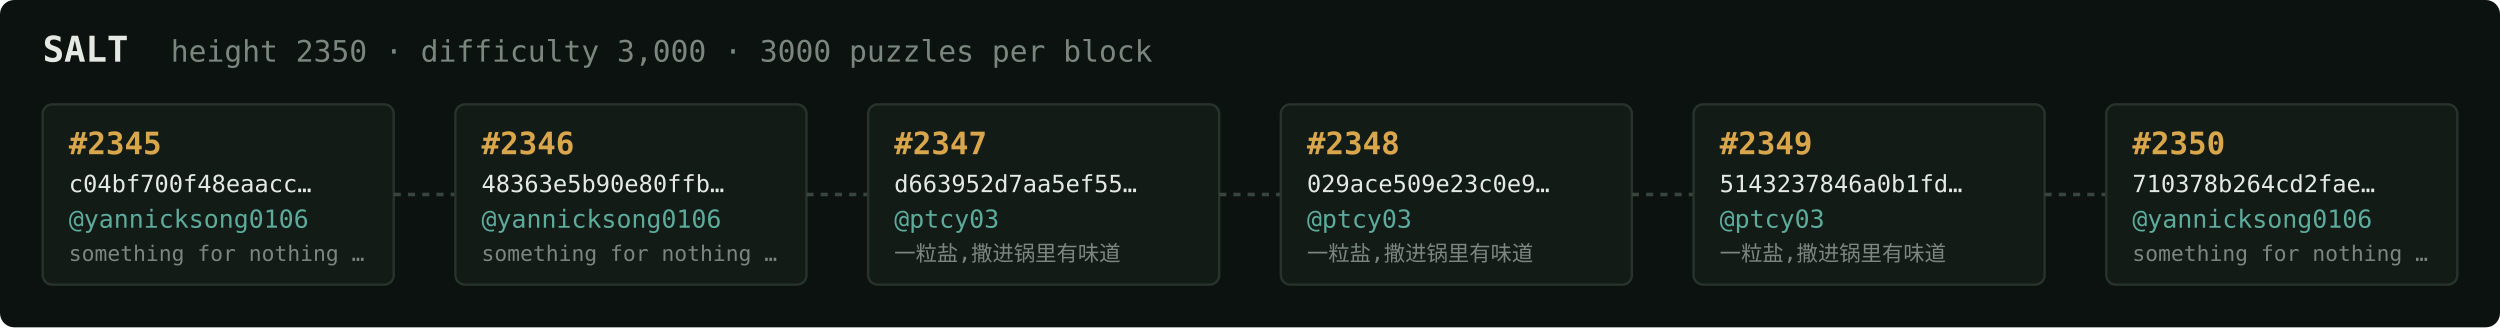
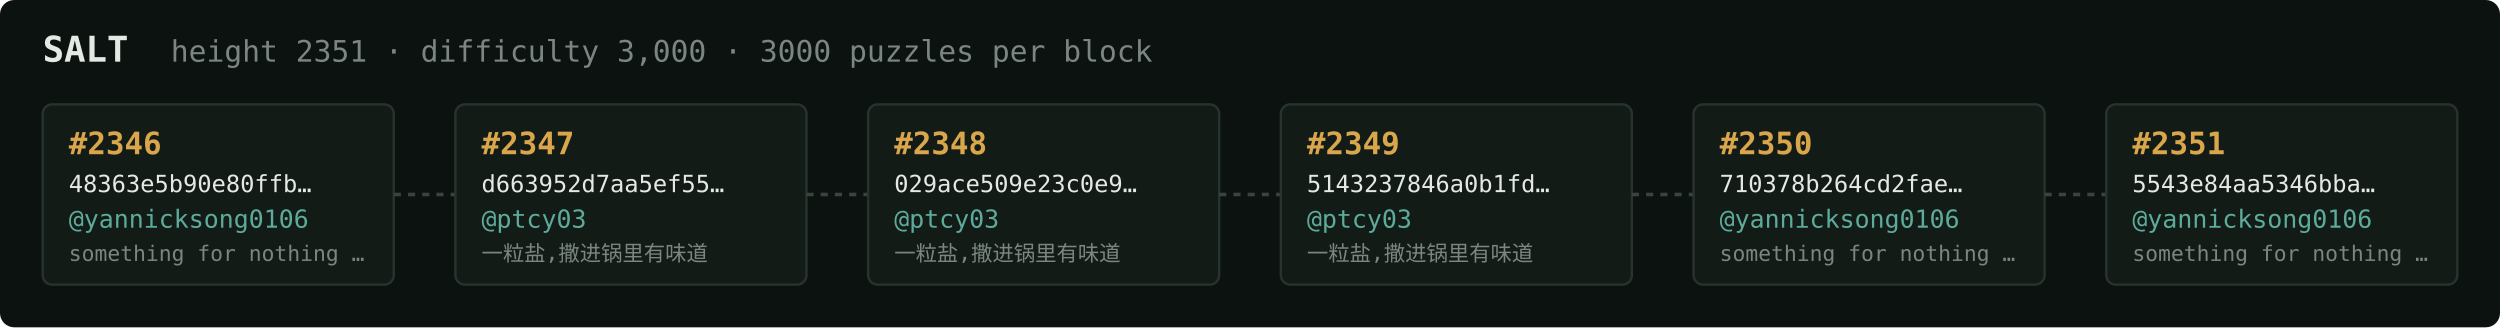
<svg xmlns="http://www.w3.org/2000/svg" width="1054" height="138" viewBox="0 0 1054 138" font-family="ui-monospace,SFMono-Regular,Menlo,monospace">
  <rect fill="#0c1210" width="1054" height="138" rx="6" />
  <text x="18" y="26" fill="#e5e9e3" font-size="15" font-weight="700">SALT</text>
-   <text x="72" y="26" fill="#7a867f" font-size="12.5">height 2350 · difficulty 3,000 · 3000 puzzles per block</text>
+   <text x="72" y="26" fill="#7a867f" font-size="12.5">height 2351 · difficulty 3,000 · 3000 puzzles per block</text>
  <rect x="18" y="44" width="148" height="76" rx="4" fill="#131b17" stroke="#28332e" stroke-width="1" />
-   <text x="29" y="65" fill="#d9a64c" font-size="13" font-weight="700">#2345</text>
-   <text x="29" y="81" fill="#e5e9e3" font-size="10">c04bf700f48eaacc…</text>
+   <text x="29" y="65" fill="#d9a64c" font-size="13" font-weight="700">#2346</text>
+   <text x="29" y="81" fill="#e5e9e3" font-size="10">48363e5b90e80ffb…</text>
  <text x="29" y="96" fill="#5cab9b" font-size="10.5">@yannicksong0106</text>
  <text x="29" y="110" fill="#7a867f" font-size="9">something for nothing …</text>
  <line x1="166" y1="82.0" x2="192" y2="82.0" stroke="#38443e" stroke-width="1.5" stroke-dasharray="3 3" />
  <rect x="192" y="44" width="148" height="76" rx="4" fill="#131b17" stroke="#28332e" stroke-width="1" />
-   <text x="203" y="65" fill="#d9a64c" font-size="13" font-weight="700">#2346</text>
-   <text x="203" y="81" fill="#e5e9e3" font-size="10">48363e5b90e80ffb…</text>
-   <text x="203" y="96" fill="#5cab9b" font-size="10.5">@yannicksong0106</text>
-   <text x="203" y="110" fill="#7a867f" font-size="9">something for nothing …</text>
+   <text x="203" y="65" fill="#d9a64c" font-size="13" font-weight="700">#2347</text>
+   <text x="203" y="81" fill="#e5e9e3" font-size="10">d663952d7aa5ef55…</text>
+   <text x="203" y="96" fill="#5cab9b" font-size="10.5">@ptcy03</text>
+   <text x="203" y="110" fill="#7a867f" font-size="9">一粒盐,撒进锅里有味道</text>
  <line x1="340" y1="82.0" x2="366" y2="82.0" stroke="#38443e" stroke-width="1.5" stroke-dasharray="3 3" />
  <rect x="366" y="44" width="148" height="76" rx="4" fill="#131b17" stroke="#28332e" stroke-width="1" />
-   <text x="377" y="65" fill="#d9a64c" font-size="13" font-weight="700">#2347</text>
-   <text x="377" y="81" fill="#e5e9e3" font-size="10">d663952d7aa5ef55…</text>
+   <text x="377" y="65" fill="#d9a64c" font-size="13" font-weight="700">#2348</text>
+   <text x="377" y="81" fill="#e5e9e3" font-size="10">029ace509e23c0e9…</text>
  <text x="377" y="96" fill="#5cab9b" font-size="10.5">@ptcy03</text>
  <text x="377" y="110" fill="#7a867f" font-size="9">一粒盐,撒进锅里有味道</text>
  <line x1="514" y1="82.0" x2="540" y2="82.0" stroke="#38443e" stroke-width="1.5" stroke-dasharray="3 3" />
  <rect x="540" y="44" width="148" height="76" rx="4" fill="#131b17" stroke="#28332e" stroke-width="1" />
-   <text x="551" y="65" fill="#d9a64c" font-size="13" font-weight="700">#2348</text>
-   <text x="551" y="81" fill="#e5e9e3" font-size="10">029ace509e23c0e9…</text>
+   <text x="551" y="65" fill="#d9a64c" font-size="13" font-weight="700">#2349</text>
+   <text x="551" y="81" fill="#e5e9e3" font-size="10">5143237846a0b1fd…</text>
  <text x="551" y="96" fill="#5cab9b" font-size="10.5">@ptcy03</text>
  <text x="551" y="110" fill="#7a867f" font-size="9">一粒盐,撒进锅里有味道</text>
  <line x1="688" y1="82.0" x2="714" y2="82.0" stroke="#38443e" stroke-width="1.5" stroke-dasharray="3 3" />
  <rect x="714" y="44" width="148" height="76" rx="4" fill="#131b17" stroke="#28332e" stroke-width="1" />
-   <text x="725" y="65" fill="#d9a64c" font-size="13" font-weight="700">#2349</text>
-   <text x="725" y="81" fill="#e5e9e3" font-size="10">5143237846a0b1fd…</text>
-   <text x="725" y="96" fill="#5cab9b" font-size="10.5">@ptcy03</text>
-   <text x="725" y="110" fill="#7a867f" font-size="9">一粒盐,撒进锅里有味道</text>
+   <text x="725" y="65" fill="#d9a64c" font-size="13" font-weight="700">#2350</text>
+   <text x="725" y="81" fill="#e5e9e3" font-size="10">710378b264cd2fae…</text>
+   <text x="725" y="96" fill="#5cab9b" font-size="10.5">@yannicksong0106</text>
+   <text x="725" y="110" fill="#7a867f" font-size="9">something for nothing …</text>
  <line x1="862" y1="82.0" x2="888" y2="82.0" stroke="#38443e" stroke-width="1.5" stroke-dasharray="3 3" />
  <rect x="888" y="44" width="148" height="76" rx="4" fill="#131b17" stroke="#28332e" stroke-width="1" />
-   <text x="899" y="65" fill="#d9a64c" font-size="13" font-weight="700">#2350</text>
-   <text x="899" y="81" fill="#e5e9e3" font-size="10">710378b264cd2fae…</text>
+   <text x="899" y="65" fill="#d9a64c" font-size="13" font-weight="700">#2351</text>
+   <text x="899" y="81" fill="#e5e9e3" font-size="10">5543e84aa5346bba…</text>
  <text x="899" y="96" fill="#5cab9b" font-size="10.5">@yannicksong0106</text>
  <text x="899" y="110" fill="#7a867f" font-size="9">something for nothing …</text>
</svg>
